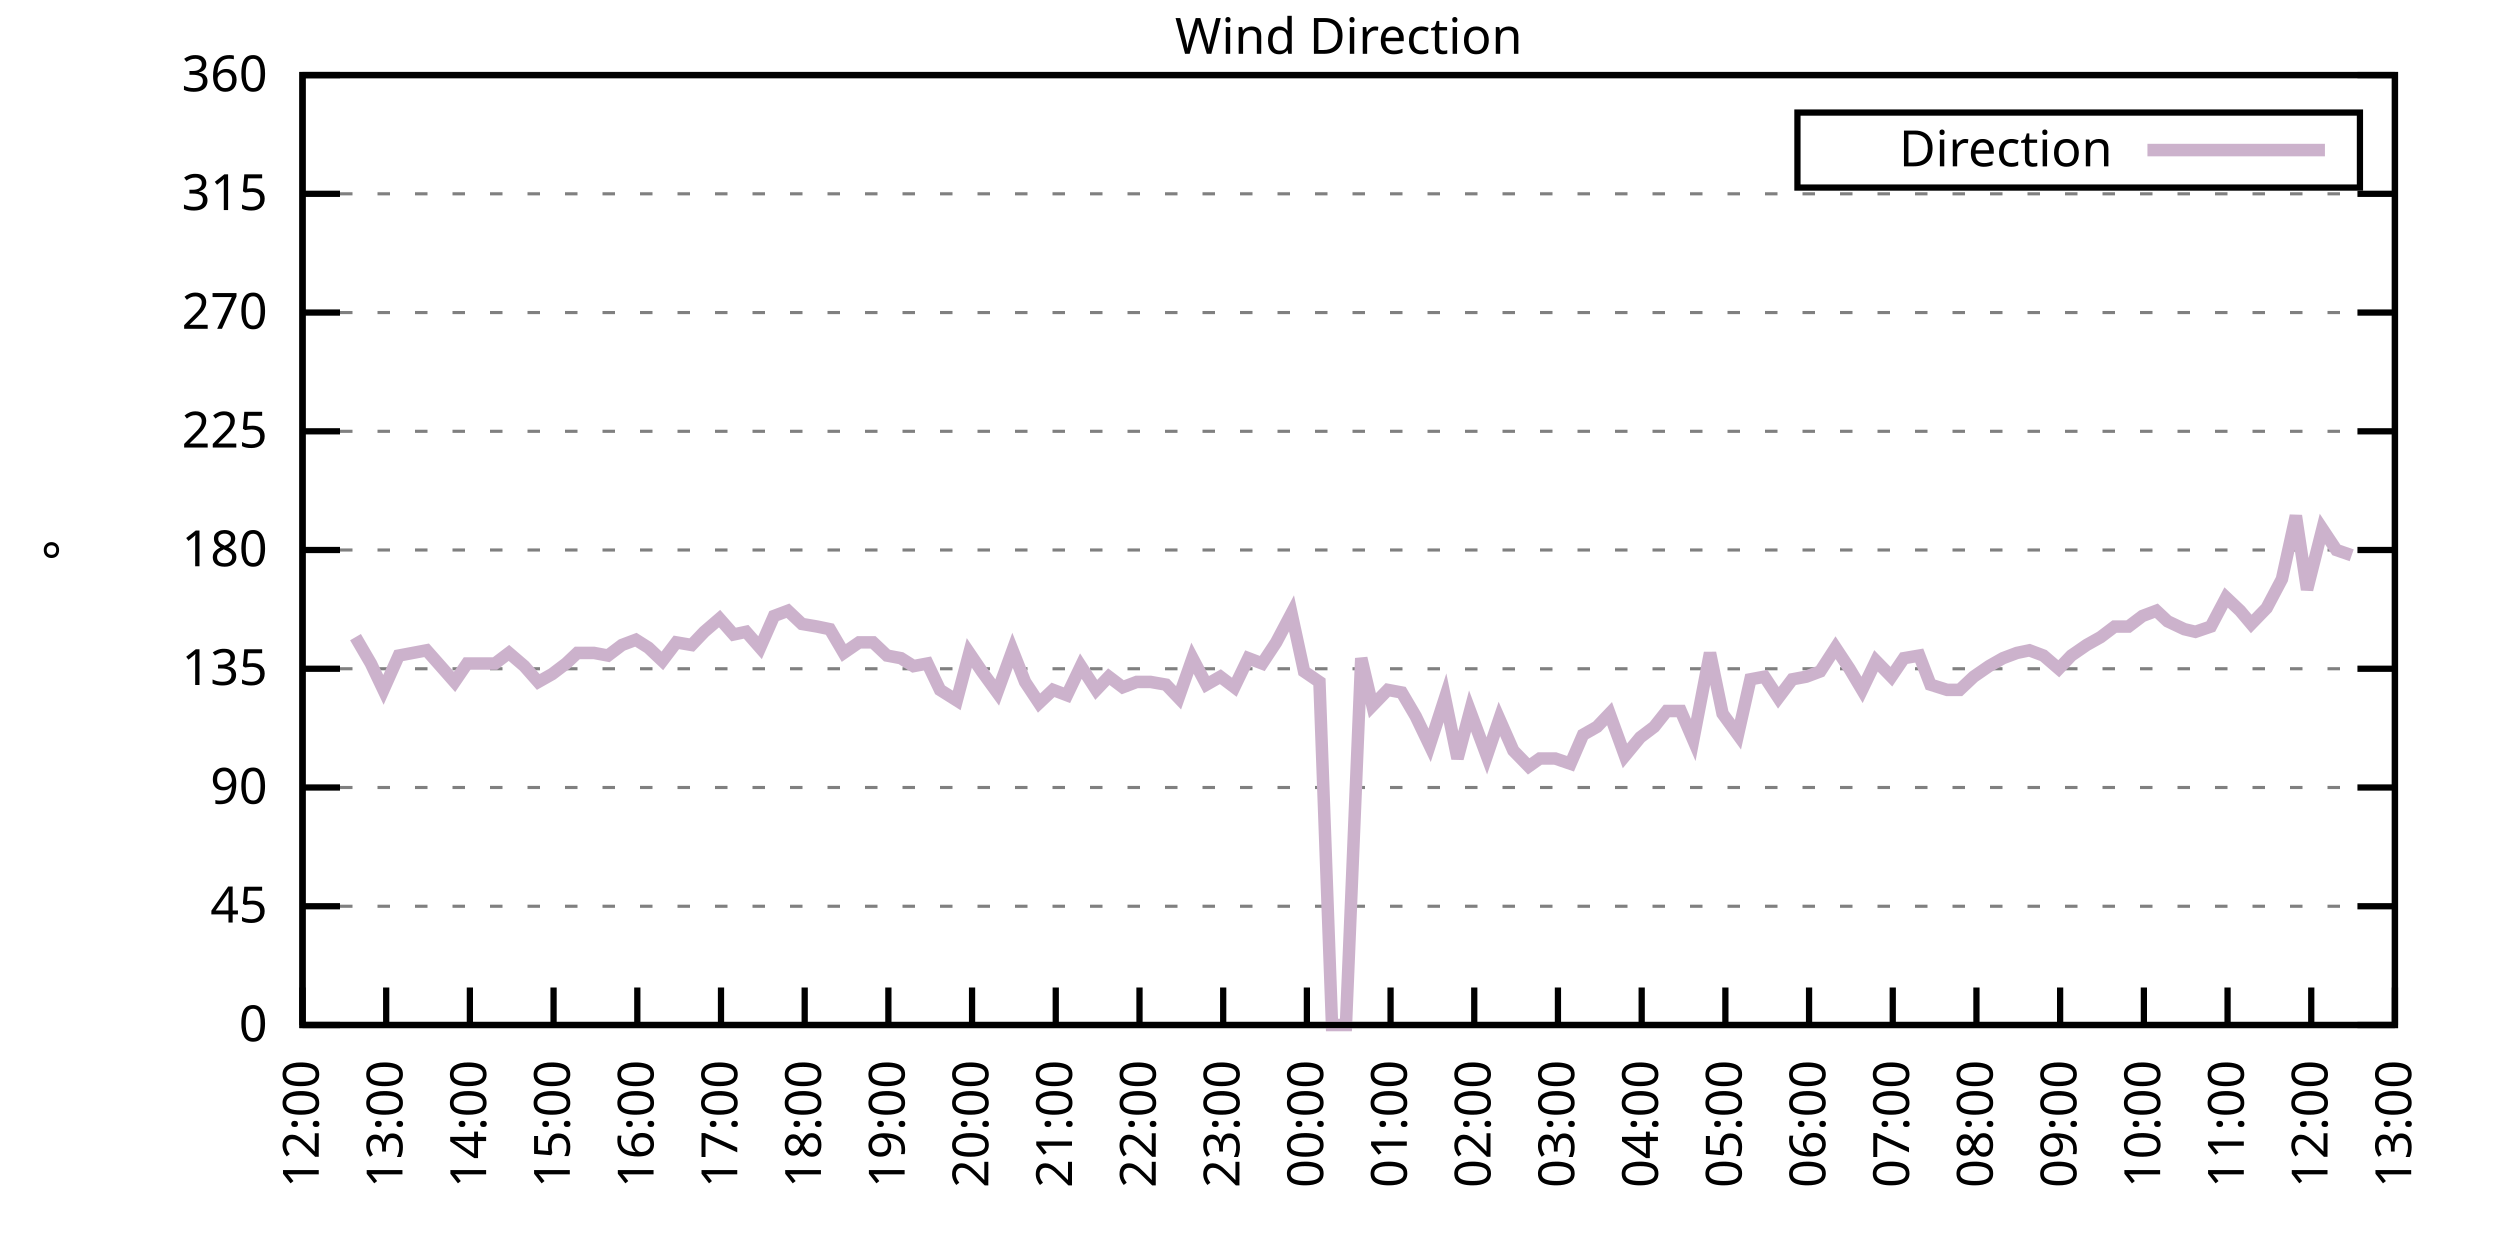
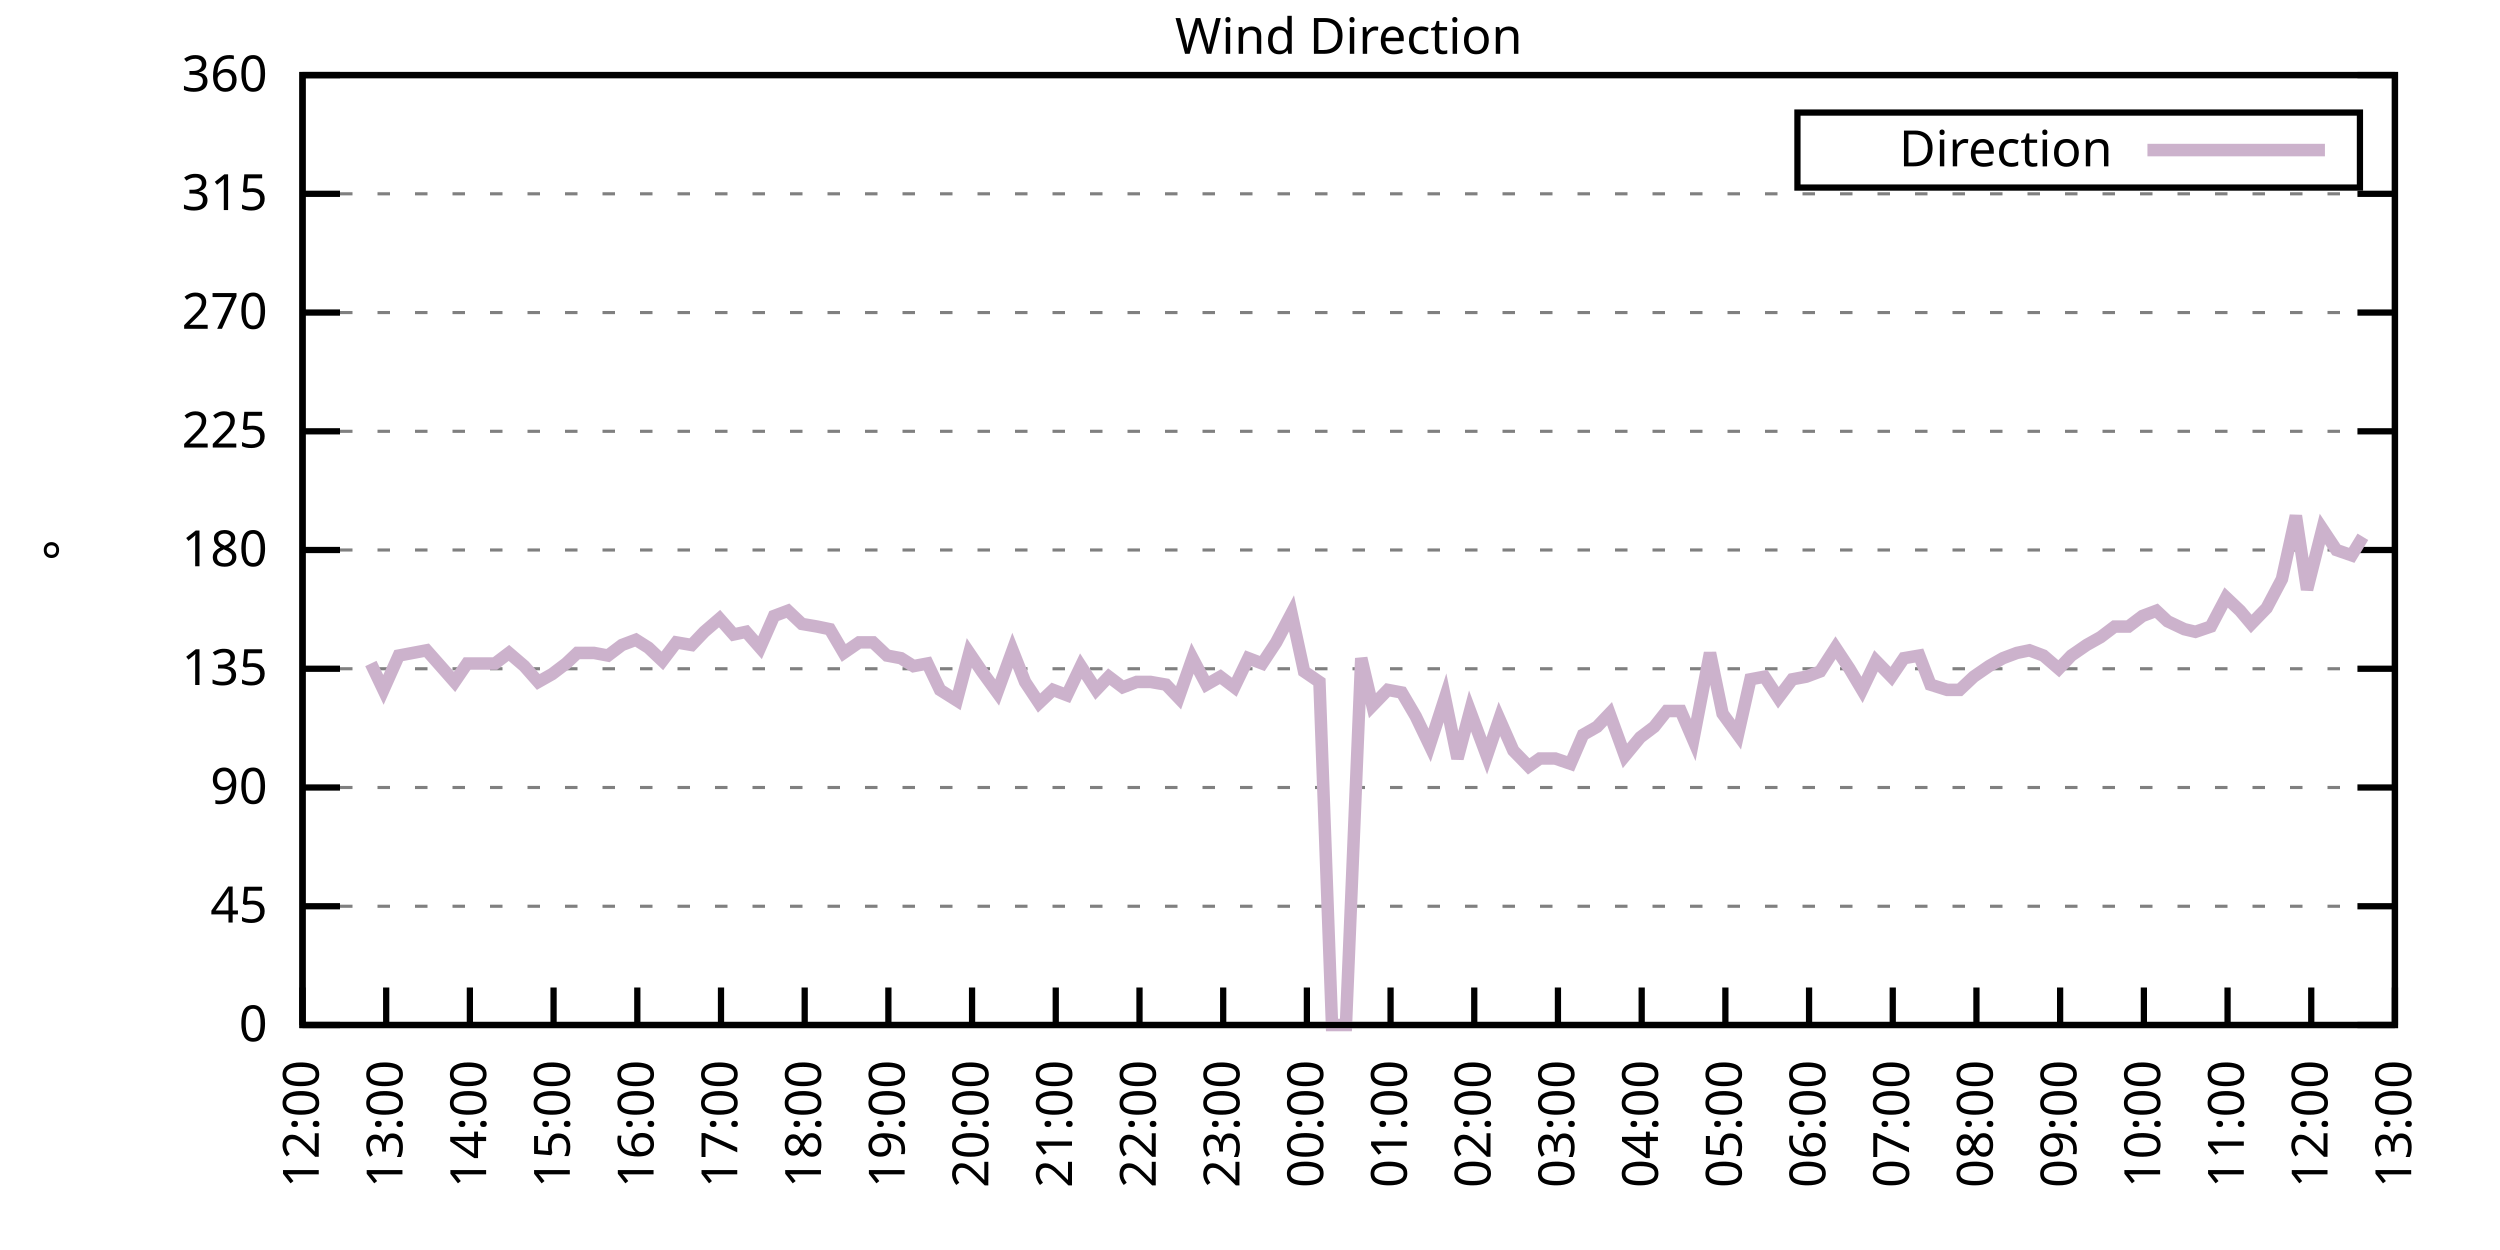
<svg xmlns="http://www.w3.org/2000/svg" xmlns:xlink="http://www.w3.org/1999/xlink" width="400" height="200" viewBox="0 0 400 200">
  <g id="gnuplot_canvas">
    <rect x="0" y="0" width="400" height="200" fill="none" />
    <defs>
      <circle id="gpDot" r="0.5" stroke-width="0.5" stroke="currentColor" />
      <path id="gpPt0" stroke-width="0.333" stroke="currentColor" d="M-1,0 h2 M0,-1 v2" />
      <path id="gpPt1" stroke-width="0.333" stroke="currentColor" d="M-1,-1 L1,1 M1,-1 L-1,1" />
      <path id="gpPt2" stroke-width="0.333" stroke="currentColor" d="M-1,0 L1,0 M0,-1 L0,1 M-1,-1 L1,1 M-1,1 L1,-1" />
      <rect id="gpPt3" stroke-width="0.333" stroke="currentColor" x="-1" y="-1" width="2" height="2" />
      <rect id="gpPt4" stroke-width="0.333" stroke="currentColor" fill="currentColor" x="-1" y="-1" width="2" height="2" />
      <circle id="gpPt5" stroke-width="0.333" stroke="currentColor" cx="0" cy="0" r="1" />
      <use xlink:href="#gpPt5" id="gpPt6" fill="currentColor" stroke="none" />
      <path id="gpPt7" stroke-width="0.333" stroke="currentColor" d="M0,-1.33 L-1.33,0.67 L1.33,0.67 z" />
      <use xlink:href="#gpPt7" id="gpPt8" fill="currentColor" stroke="none" />
      <use xlink:href="#gpPt7" id="gpPt9" stroke="currentColor" transform="rotate(180)" />
      <use xlink:href="#gpPt9" id="gpPt10" fill="currentColor" stroke="none" />
      <use xlink:href="#gpPt3" id="gpPt11" stroke="currentColor" transform="rotate(45)" />
      <use xlink:href="#gpPt11" id="gpPt12" fill="currentColor" stroke="none" />
      <path id="gpPt13" stroke-width="0.333" stroke="currentColor" d="M0,1.330 L1.265,0.411 L0.782,-1.067 L-0.782,-1.076 L-1.265,0.411 z" />
      <use xlink:href="#gpPt13" id="gpPt14" fill="currentColor" stroke="none" />
      <filter id="textbox" filterUnits="objectBoundingBox" x="0" y="0" height="1" width="1">
        <feFlood flood-color="white" flood-opacity="1" result="bgnd" />
        <feComposite in="SourceGraphic" in2="bgnd" operator="atop" />
      </filter>
      <filter id="greybox" filterUnits="objectBoundingBox" x="0" y="0" height="1" width="1">
        <feFlood flood-color="lightgrey" flood-opacity="1" result="grey" />
        <feComposite in="SourceGraphic" in2="grey" operator="atop" />
      </filter>
    </defs>
    <g fill="none" color="white" stroke="currentColor" stroke-width="1.00" stroke-linecap="butt" stroke-linejoin="miter">
</g>
    <g fill="none" color="black" stroke="currentColor" stroke-width="1.00" stroke-linecap="butt" stroke-linejoin="miter">
      <g stroke="none" shape-rendering="crispEdges">
        <polygon fill="rgb(255, 255, 255)" points="48.40,164.00 383.18,164.00 383.18,12.02 48.40,12.02 " />
      </g>
    </g>
    <g fill="none" color="black" stroke="currentColor" stroke-width="1.00" stroke-linecap="butt" stroke-linejoin="miter">
</g>
    <g fill="none" color="black" stroke="black" stroke-width="0.50" stroke-linecap="butt" stroke-linejoin="miter">
</g>
    <g fill="none" color="gray" stroke="currentColor" stroke-width="0.50" stroke-linecap="butt" stroke-linejoin="miter">
      <path stroke="gray" stroke-dasharray="2,4" class="gridline" d="M48.40,164.00 L383.19,164.00  " />
    </g>
    <g fill="none" color="gray" stroke="gray" stroke-width="1.00" stroke-linecap="butt" stroke-linejoin="miter">
</g>
    <g fill="none" color="black" stroke="currentColor" stroke-width="1.00" stroke-linecap="butt" stroke-linejoin="miter">
      <path stroke="black" d="M48.40,164.00 L54.40,164.00 M383.19,164.00 L377.19,164.00  " />
      <g transform="translate(42.80,166.60)" stroke="none" fill="black" font-family="Sans" font-size="8.00" text-anchor="end">
        <text>
          <tspan font-family="Sans"> 0</tspan>
        </text>
      </g>
    </g>
    <g fill="none" color="black" stroke="currentColor" stroke-width="1.00" stroke-linecap="butt" stroke-linejoin="miter">
</g>
    <g fill="none" color="black" stroke="black" stroke-width="0.50" stroke-linecap="butt" stroke-linejoin="miter">
</g>
    <g fill="none" color="gray" stroke="currentColor" stroke-width="0.50" stroke-linecap="butt" stroke-linejoin="miter">
      <path stroke="gray" stroke-dasharray="2,4" class="gridline" d="M48.40,145.00 L383.19,145.00  " />
    </g>
    <g fill="none" color="gray" stroke="gray" stroke-width="1.00" stroke-linecap="butt" stroke-linejoin="miter">
</g>
    <g fill="none" color="black" stroke="currentColor" stroke-width="1.00" stroke-linecap="butt" stroke-linejoin="miter">
      <path stroke="black" d="M48.40,145.00 L54.40,145.00 M383.19,145.00 L377.19,145.00  " />
      <g transform="translate(42.80,147.60)" stroke="none" fill="black" font-family="Sans" font-size="8.00" text-anchor="end">
        <text>
          <tspan font-family="Sans"> 45</tspan>
        </text>
      </g>
    </g>
    <g fill="none" color="black" stroke="currentColor" stroke-width="1.00" stroke-linecap="butt" stroke-linejoin="miter">
</g>
    <g fill="none" color="black" stroke="black" stroke-width="0.50" stroke-linecap="butt" stroke-linejoin="miter">
</g>
    <g fill="none" color="gray" stroke="currentColor" stroke-width="0.50" stroke-linecap="butt" stroke-linejoin="miter">
      <path stroke="gray" stroke-dasharray="2,4" class="gridline" d="M48.40,126.00 L383.19,126.00  " />
    </g>
    <g fill="none" color="gray" stroke="gray" stroke-width="1.00" stroke-linecap="butt" stroke-linejoin="miter">
</g>
    <g fill="none" color="black" stroke="currentColor" stroke-width="1.00" stroke-linecap="butt" stroke-linejoin="miter">
      <path stroke="black" d="M48.40,126.00 L54.40,126.00 M383.19,126.00 L377.19,126.00  " />
      <g transform="translate(42.80,128.60)" stroke="none" fill="black" font-family="Sans" font-size="8.00" text-anchor="end">
        <text>
          <tspan font-family="Sans"> 90</tspan>
        </text>
      </g>
    </g>
    <g fill="none" color="black" stroke="currentColor" stroke-width="1.00" stroke-linecap="butt" stroke-linejoin="miter">
</g>
    <g fill="none" color="black" stroke="black" stroke-width="0.50" stroke-linecap="butt" stroke-linejoin="miter">
</g>
    <g fill="none" color="gray" stroke="currentColor" stroke-width="0.50" stroke-linecap="butt" stroke-linejoin="miter">
      <path stroke="gray" stroke-dasharray="2,4" class="gridline" d="M48.40,107.00 L383.19,107.00  " />
    </g>
    <g fill="none" color="gray" stroke="gray" stroke-width="1.00" stroke-linecap="butt" stroke-linejoin="miter">
</g>
    <g fill="none" color="black" stroke="currentColor" stroke-width="1.00" stroke-linecap="butt" stroke-linejoin="miter">
      <path stroke="black" d="M48.40,107.00 L54.40,107.00 M383.19,107.00 L377.19,107.00  " />
      <g transform="translate(42.80,109.60)" stroke="none" fill="black" font-family="Sans" font-size="8.00" text-anchor="end">
        <text>
          <tspan font-family="Sans"> 135</tspan>
        </text>
      </g>
    </g>
    <g fill="none" color="black" stroke="currentColor" stroke-width="1.00" stroke-linecap="butt" stroke-linejoin="miter">
</g>
    <g fill="none" color="black" stroke="black" stroke-width="0.50" stroke-linecap="butt" stroke-linejoin="miter">
</g>
    <g fill="none" color="gray" stroke="currentColor" stroke-width="0.50" stroke-linecap="butt" stroke-linejoin="miter">
      <path stroke="gray" stroke-dasharray="2,4" class="gridline" d="M48.40,88.00 L383.19,88.00  " />
    </g>
    <g fill="none" color="gray" stroke="gray" stroke-width="1.00" stroke-linecap="butt" stroke-linejoin="miter">
</g>
    <g fill="none" color="black" stroke="currentColor" stroke-width="1.00" stroke-linecap="butt" stroke-linejoin="miter">
      <path stroke="black" d="M48.40,88.00 L54.40,88.00 M383.19,88.00 L377.19,88.00  " />
      <g transform="translate(42.80,90.60)" stroke="none" fill="black" font-family="Sans" font-size="8.00" text-anchor="end">
        <text>
          <tspan font-family="Sans"> 180</tspan>
        </text>
      </g>
    </g>
    <g fill="none" color="black" stroke="currentColor" stroke-width="1.00" stroke-linecap="butt" stroke-linejoin="miter">
</g>
    <g fill="none" color="black" stroke="black" stroke-width="0.50" stroke-linecap="butt" stroke-linejoin="miter">
</g>
    <g fill="none" color="gray" stroke="currentColor" stroke-width="0.50" stroke-linecap="butt" stroke-linejoin="miter">
      <path stroke="gray" stroke-dasharray="2,4" class="gridline" d="M48.40,69.01 L383.19,69.01  " />
    </g>
    <g fill="none" color="gray" stroke="gray" stroke-width="1.00" stroke-linecap="butt" stroke-linejoin="miter">
</g>
    <g fill="none" color="black" stroke="currentColor" stroke-width="1.00" stroke-linecap="butt" stroke-linejoin="miter">
      <path stroke="black" d="M48.40,69.01 L54.40,69.01 M383.19,69.01 L377.19,69.01  " />
      <g transform="translate(42.80,71.61)" stroke="none" fill="black" font-family="Sans" font-size="8.00" text-anchor="end">
        <text>
          <tspan font-family="Sans"> 225</tspan>
        </text>
      </g>
    </g>
    <g fill="none" color="black" stroke="currentColor" stroke-width="1.00" stroke-linecap="butt" stroke-linejoin="miter">
</g>
    <g fill="none" color="black" stroke="black" stroke-width="0.50" stroke-linecap="butt" stroke-linejoin="miter">
</g>
    <g fill="none" color="gray" stroke="currentColor" stroke-width="0.50" stroke-linecap="butt" stroke-linejoin="miter">
      <path stroke="gray" stroke-dasharray="2,4" class="gridline" d="M48.40,50.01 L383.19,50.01  " />
    </g>
    <g fill="none" color="gray" stroke="gray" stroke-width="1.00" stroke-linecap="butt" stroke-linejoin="miter">
</g>
    <g fill="none" color="black" stroke="currentColor" stroke-width="1.00" stroke-linecap="butt" stroke-linejoin="miter">
      <path stroke="black" d="M48.40,50.01 L54.40,50.01 M383.19,50.01 L377.19,50.01  " />
      <g transform="translate(42.80,52.61)" stroke="none" fill="black" font-family="Sans" font-size="8.00" text-anchor="end">
        <text>
          <tspan font-family="Sans"> 270</tspan>
        </text>
      </g>
    </g>
    <g fill="none" color="black" stroke="currentColor" stroke-width="1.00" stroke-linecap="butt" stroke-linejoin="miter">
</g>
    <g fill="none" color="black" stroke="black" stroke-width="0.50" stroke-linecap="butt" stroke-linejoin="miter">
</g>
    <g fill="none" color="gray" stroke="currentColor" stroke-width="0.50" stroke-linecap="butt" stroke-linejoin="miter">
      <path stroke="gray" stroke-dasharray="2,4" class="gridline" d="M48.40,31.01 L383.19,31.01  " />
    </g>
    <g fill="none" color="gray" stroke="gray" stroke-width="1.00" stroke-linecap="butt" stroke-linejoin="miter">
</g>
    <g fill="none" color="black" stroke="currentColor" stroke-width="1.00" stroke-linecap="butt" stroke-linejoin="miter">
      <path stroke="black" d="M48.40,31.01 L54.40,31.01 M383.19,31.01 L377.19,31.01  " />
      <g transform="translate(42.80,33.61)" stroke="none" fill="black" font-family="Sans" font-size="8.00" text-anchor="end">
        <text>
          <tspan font-family="Sans"> 315</tspan>
        </text>
      </g>
    </g>
    <g fill="none" color="black" stroke="currentColor" stroke-width="1.00" stroke-linecap="butt" stroke-linejoin="miter">
</g>
    <g fill="none" color="black" stroke="black" stroke-width="0.50" stroke-linecap="butt" stroke-linejoin="miter">
</g>
    <g fill="none" color="gray" stroke="currentColor" stroke-width="0.50" stroke-linecap="butt" stroke-linejoin="miter">
      <path stroke="gray" stroke-dasharray="2,4" class="gridline" d="M48.40,12.01 L383.19,12.01  " />
    </g>
    <g fill="none" color="gray" stroke="gray" stroke-width="1.00" stroke-linecap="butt" stroke-linejoin="miter">
</g>
    <g fill="none" color="black" stroke="currentColor" stroke-width="1.00" stroke-linecap="butt" stroke-linejoin="miter">
      <path stroke="black" d="M48.40,12.01 L54.40,12.01 M383.19,12.01 L377.19,12.01  " />
      <g transform="translate(42.80,14.61)" stroke="none" fill="black" font-family="Sans" font-size="8.00" text-anchor="end">
        <text>
          <tspan font-family="Sans"> 360</tspan>
        </text>
      </g>
    </g>
    <g fill="none" color="black" stroke="currentColor" stroke-width="1.00" stroke-linecap="butt" stroke-linejoin="miter">
      <path stroke="black" d="M48.40,164.00 L48.40,158.00  " />
      <g transform="translate(51.00,169.60) rotate(270.00)" stroke="none" fill="black" font-family="Sans" font-size="8.00" text-anchor="end">
        <text>
          <tspan font-family="Sans">12:00</tspan>
        </text>
      </g>
    </g>
    <g fill="none" color="black" stroke="currentColor" stroke-width="1.00" stroke-linecap="butt" stroke-linejoin="miter">
      <path stroke="black" d="M61.79,164.00 L61.79,158.00  " />
      <g transform="translate(64.39,169.60) rotate(270.00)" stroke="none" fill="black" font-family="Sans" font-size="8.00" text-anchor="end">
        <text>
          <tspan font-family="Sans">13:00</tspan>
        </text>
      </g>
    </g>
    <g fill="none" color="black" stroke="currentColor" stroke-width="1.00" stroke-linecap="butt" stroke-linejoin="miter">
      <path stroke="black" d="M75.18,164.00 L75.18,158.00  " />
      <g transform="translate(77.78,169.60) rotate(270.00)" stroke="none" fill="black" font-family="Sans" font-size="8.00" text-anchor="end">
        <text>
          <tspan font-family="Sans">14:00</tspan>
        </text>
      </g>
    </g>
    <g fill="none" color="black" stroke="currentColor" stroke-width="1.00" stroke-linecap="butt" stroke-linejoin="miter">
      <path stroke="black" d="M88.57,164.00 L88.57,158.00  " />
      <g transform="translate(91.17,169.60) rotate(270.00)" stroke="none" fill="black" font-family="Sans" font-size="8.00" text-anchor="end">
        <text>
          <tspan font-family="Sans">15:00</tspan>
        </text>
      </g>
    </g>
    <g fill="none" color="black" stroke="currentColor" stroke-width="1.00" stroke-linecap="butt" stroke-linejoin="miter">
      <path stroke="black" d="M101.97,164.00 L101.97,158.00  " />
      <g transform="translate(104.57,169.60) rotate(270.00)" stroke="none" fill="black" font-family="Sans" font-size="8.00" text-anchor="end">
        <text>
          <tspan font-family="Sans">16:00</tspan>
        </text>
      </g>
    </g>
    <g fill="none" color="black" stroke="currentColor" stroke-width="1.00" stroke-linecap="butt" stroke-linejoin="miter">
      <path stroke="black" d="M115.36,164.00 L115.36,158.00  " />
      <g transform="translate(117.96,169.60) rotate(270.00)" stroke="none" fill="black" font-family="Sans" font-size="8.00" text-anchor="end">
        <text>
          <tspan font-family="Sans">17:00</tspan>
        </text>
      </g>
    </g>
    <g fill="none" color="black" stroke="currentColor" stroke-width="1.00" stroke-linecap="butt" stroke-linejoin="miter">
      <path stroke="black" d="M128.75,164.00 L128.75,158.00  " />
      <g transform="translate(131.35,169.60) rotate(270.00)" stroke="none" fill="black" font-family="Sans" font-size="8.00" text-anchor="end">
        <text>
          <tspan font-family="Sans">18:00</tspan>
        </text>
      </g>
    </g>
    <g fill="none" color="black" stroke="currentColor" stroke-width="1.00" stroke-linecap="butt" stroke-linejoin="miter">
      <path stroke="black" d="M142.14,164.00 L142.14,158.00  " />
      <g transform="translate(144.74,169.60) rotate(270.00)" stroke="none" fill="black" font-family="Sans" font-size="8.00" text-anchor="end">
        <text>
          <tspan font-family="Sans">19:00</tspan>
        </text>
      </g>
    </g>
    <g fill="none" color="black" stroke="currentColor" stroke-width="1.00" stroke-linecap="butt" stroke-linejoin="miter">
      <path stroke="black" d="M155.53,164.00 L155.53,158.00  " />
      <g transform="translate(158.13,169.60) rotate(270.00)" stroke="none" fill="black" font-family="Sans" font-size="8.00" text-anchor="end">
        <text>
          <tspan font-family="Sans">20:00</tspan>
        </text>
      </g>
    </g>
    <g fill="none" color="black" stroke="currentColor" stroke-width="1.00" stroke-linecap="butt" stroke-linejoin="miter">
      <path stroke="black" d="M168.92,164.00 L168.92,158.00  " />
      <g transform="translate(171.52,169.60) rotate(270.00)" stroke="none" fill="black" font-family="Sans" font-size="8.00" text-anchor="end">
        <text>
          <tspan font-family="Sans">21:00</tspan>
        </text>
      </g>
    </g>
    <g fill="none" color="black" stroke="currentColor" stroke-width="1.00" stroke-linecap="butt" stroke-linejoin="miter">
      <path stroke="black" d="M182.32,164.00 L182.32,158.00  " />
      <g transform="translate(184.92,169.60) rotate(270.00)" stroke="none" fill="black" font-family="Sans" font-size="8.00" text-anchor="end">
        <text>
          <tspan font-family="Sans">22:00</tspan>
        </text>
      </g>
    </g>
    <g fill="none" color="black" stroke="currentColor" stroke-width="1.00" stroke-linecap="butt" stroke-linejoin="miter">
      <path stroke="black" d="M195.71,164.00 L195.71,158.00  " />
      <g transform="translate(198.31,169.60) rotate(270.00)" stroke="none" fill="black" font-family="Sans" font-size="8.00" text-anchor="end">
        <text>
          <tspan font-family="Sans">23:00</tspan>
        </text>
      </g>
    </g>
    <g fill="none" color="black" stroke="currentColor" stroke-width="1.00" stroke-linecap="butt" stroke-linejoin="miter">
      <path stroke="black" d="M209.10,164.00 L209.10,158.00  " />
      <g transform="translate(211.70,169.60) rotate(270.00)" stroke="none" fill="black" font-family="Sans" font-size="8.00" text-anchor="end">
        <text>
          <tspan font-family="Sans">00:00</tspan>
        </text>
      </g>
    </g>
    <g fill="none" color="black" stroke="currentColor" stroke-width="1.00" stroke-linecap="butt" stroke-linejoin="miter">
      <path stroke="black" d="M222.49,164.00 L222.49,158.00  " />
      <g transform="translate(225.09,169.60) rotate(270.00)" stroke="none" fill="black" font-family="Sans" font-size="8.00" text-anchor="end">
        <text>
          <tspan font-family="Sans">01:00</tspan>
        </text>
      </g>
    </g>
    <g fill="none" color="black" stroke="currentColor" stroke-width="1.00" stroke-linecap="butt" stroke-linejoin="miter">
      <path stroke="black" d="M235.88,164.00 L235.88,158.00  " />
      <g transform="translate(238.48,169.60) rotate(270.00)" stroke="none" fill="black" font-family="Sans" font-size="8.00" text-anchor="end">
        <text>
          <tspan font-family="Sans">02:00</tspan>
        </text>
      </g>
    </g>
    <g fill="none" color="black" stroke="currentColor" stroke-width="1.00" stroke-linecap="butt" stroke-linejoin="miter">
      <path stroke="black" d="M249.27,164.00 L249.27,158.00  " />
      <g transform="translate(251.87,169.60) rotate(270.00)" stroke="none" fill="black" font-family="Sans" font-size="8.00" text-anchor="end">
        <text>
          <tspan font-family="Sans">03:00</tspan>
        </text>
      </g>
    </g>
    <g fill="none" color="black" stroke="currentColor" stroke-width="1.00" stroke-linecap="butt" stroke-linejoin="miter">
      <path stroke="black" d="M262.67,164.00 L262.67,158.00  " />
      <g transform="translate(265.27,169.60) rotate(270.00)" stroke="none" fill="black" font-family="Sans" font-size="8.00" text-anchor="end">
        <text>
          <tspan font-family="Sans">04:00</tspan>
        </text>
      </g>
    </g>
    <g fill="none" color="black" stroke="currentColor" stroke-width="1.00" stroke-linecap="butt" stroke-linejoin="miter">
      <path stroke="black" d="M276.06,164.00 L276.06,158.00  " />
      <g transform="translate(278.66,169.60) rotate(270.00)" stroke="none" fill="black" font-family="Sans" font-size="8.00" text-anchor="end">
        <text>
          <tspan font-family="Sans">05:00</tspan>
        </text>
      </g>
    </g>
    <g fill="none" color="black" stroke="currentColor" stroke-width="1.00" stroke-linecap="butt" stroke-linejoin="miter">
      <path stroke="black" d="M289.45,164.00 L289.45,158.00  " />
      <g transform="translate(292.05,169.60) rotate(270.00)" stroke="none" fill="black" font-family="Sans" font-size="8.00" text-anchor="end">
        <text>
          <tspan font-family="Sans">06:00</tspan>
        </text>
      </g>
    </g>
    <g fill="none" color="black" stroke="currentColor" stroke-width="1.00" stroke-linecap="butt" stroke-linejoin="miter">
      <path stroke="black" d="M302.84,164.00 L302.84,158.00  " />
      <g transform="translate(305.44,169.60) rotate(270.00)" stroke="none" fill="black" font-family="Sans" font-size="8.00" text-anchor="end">
        <text>
          <tspan font-family="Sans">07:00</tspan>
        </text>
      </g>
    </g>
    <g fill="none" color="black" stroke="currentColor" stroke-width="1.00" stroke-linecap="butt" stroke-linejoin="miter">
      <path stroke="black" d="M316.23,164.00 L316.23,158.00  " />
      <g transform="translate(318.83,169.60) rotate(270.00)" stroke="none" fill="black" font-family="Sans" font-size="8.00" text-anchor="end">
        <text>
          <tspan font-family="Sans">08:00</tspan>
        </text>
      </g>
    </g>
    <g fill="none" color="black" stroke="currentColor" stroke-width="1.00" stroke-linecap="butt" stroke-linejoin="miter">
      <path stroke="black" d="M329.62,164.00 L329.62,158.00  " />
      <g transform="translate(332.22,169.60) rotate(270.00)" stroke="none" fill="black" font-family="Sans" font-size="8.00" text-anchor="end">
        <text>
          <tspan font-family="Sans">09:00</tspan>
        </text>
      </g>
    </g>
    <g fill="none" color="black" stroke="currentColor" stroke-width="1.00" stroke-linecap="butt" stroke-linejoin="miter">
      <path stroke="black" d="M343.02,164.00 L343.02,158.00  " />
      <g transform="translate(345.62,169.60) rotate(270.00)" stroke="none" fill="black" font-family="Sans" font-size="8.00" text-anchor="end">
        <text>
          <tspan font-family="Sans">10:00</tspan>
        </text>
      </g>
    </g>
    <g fill="none" color="black" stroke="currentColor" stroke-width="1.00" stroke-linecap="butt" stroke-linejoin="miter">
      <path stroke="black" d="M356.41,164.00 L356.41,158.00  " />
      <g transform="translate(359.01,169.60) rotate(270.00)" stroke="none" fill="black" font-family="Sans" font-size="8.00" text-anchor="end">
        <text>
          <tspan font-family="Sans">11:00</tspan>
        </text>
      </g>
    </g>
    <g fill="none" color="black" stroke="currentColor" stroke-width="1.00" stroke-linecap="butt" stroke-linejoin="miter">
      <path stroke="black" d="M369.80,164.00 L369.80,158.00  " />
      <g transform="translate(372.40,169.60) rotate(270.00)" stroke="none" fill="black" font-family="Sans" font-size="8.00" text-anchor="end">
        <text>
          <tspan font-family="Sans">12:00</tspan>
        </text>
      </g>
    </g>
    <g fill="none" color="black" stroke="currentColor" stroke-width="1.00" stroke-linecap="butt" stroke-linejoin="miter">
      <path stroke="black" d="M383.19,164.00 L383.19,158.00  " />
      <g transform="translate(385.79,169.60) rotate(270.00)" stroke="none" fill="black" font-family="Sans" font-size="8.00" text-anchor="end">
        <text>
          <tspan font-family="Sans">13:00</tspan>
        </text>
      </g>
    </g>
    <g fill="none" color="black" stroke="currentColor" stroke-width="1.00" stroke-linecap="butt" stroke-linejoin="miter">
</g>
    <g fill="none" color="black" stroke="currentColor" stroke-width="1.00" stroke-linecap="butt" stroke-linejoin="miter">
      <path stroke="black" d="M48.40,12.01 L48.40,164.00 L383.19,164.00 L383.19,12.01 L48.40,12.01 Z  " />
    </g>
    <g fill="none" color="black" stroke="currentColor" stroke-width="1.00" stroke-linecap="butt" stroke-linejoin="miter">
</g>
    <g fill="none" color="black" stroke="currentColor" stroke-width="1.00" stroke-linecap="butt" stroke-linejoin="miter">
      <path stroke="black" d="M287.59,30.01 L287.59,18.01 L377.59,18.01 L377.59,30.01 L287.59,30.01 Z  " />
    </g>
    <g id="Wind_direction_plot_1">
      <g fill="none" color="white" stroke="black" stroke-width="2.00" stroke-linecap="butt" stroke-linejoin="miter">
</g>
      <g fill="none" color="black" stroke="currentColor" stroke-width="2.00" stroke-linecap="butt" stroke-linejoin="miter">
        <g transform="translate(337.99,26.61)" stroke="none" fill="black" font-family="Sans" font-size="8.00" text-anchor="end">
          <text>
            <tspan font-family="Sans">Direction</tspan>
          </text>
        </g>
      </g>
      <g fill="none" color="black" stroke="currentColor" stroke-width="2.00" stroke-linecap="butt" stroke-linejoin="miter">
-         <path stroke="rgb(204, 178, 204)" d="M343.59,24.01 L371.99,24.01 M56.88,101.94 L59.34,106.16 L61.35,110.38 L63.80,104.89 L66.03,104.47 L68.26,104.05   L70.50,106.58 L72.73,109.11 L74.74,106.16 L76.75,106.16 L79.20,106.16 L81.43,104.47 L83.89,106.58 L86.12,109.11   L88.35,107.85 L90.58,106.16 L92.37,104.47 L95.05,104.47 L97.28,104.89 L99.51,103.20 L101.74,102.36 L103.75,103.63   L105.98,105.74 L108.22,102.78 L110.67,103.20 L112.68,101.09 L115.13,98.98 L117.37,101.52 L119.38,101.09 L121.61,103.63   L123.84,98.56 L126.07,97.72 L128.30,99.83 L130.76,100.25 L132.77,100.67 L135.00,104.47 L137.45,102.78 L139.69,102.78   L141.92,104.89 L144.15,105.31 L146.16,106.58 L148.39,106.16 L150.40,110.38 L153.08,112.07 L155.09,104.47 L157.10,107.43   L159.55,110.80 L162.01,104.05 L164.01,109.11 L166.25,112.49 L168.48,110.38 L170.71,111.23 L172.94,106.58 L175.40,110.38   L177.41,108.27 L179.64,109.96 L181.87,109.11 L184.10,109.11 L186.56,109.54 L188.57,111.65 L190.80,105.31 L193.03,109.54   L195.26,108.27 L197.49,109.96 L199.73,105.31 L201.96,106.16 L204.19,102.78 L206.64,98.14 L208.65,107.43 L211.11,109.11   L213.12,164.00 L215.35,164.00 L217.80,105.31 L219.59,112.91 L222.04,110.38 L224.28,110.80 L226.51,114.60 L228.74,119.25   L231.20,111.65 L233.20,121.36 L235.21,113.76 L237.89,120.94 L239.90,115.03 L242.13,120.09 L244.59,122.62 L246.37,121.36   L248.83,121.36 L251.28,122.20 L253.29,117.56 L255.52,116.29 L257.53,114.18 L259.99,120.94 L262.44,117.98 L264.67,116.29   L266.68,113.76 L268.92,113.76 L270.92,118.40 L273.60,104.47 L275.61,114.18 L278.07,117.56 L280.07,108.69 L282.31,108.27   L284.54,111.65 L286.77,108.69 L289.00,108.27 L291.23,107.43 L293.69,103.63 L295.92,107.00 L297.93,110.38 L300.16,105.74   L302.62,108.27 L304.63,105.31 L307.08,104.89 L308.87,109.54 L311.54,110.38 L313.55,110.38 L315.79,108.27 L318.24,106.58   L320.47,105.31 L322.70,104.47 L324.71,104.05 L326.95,104.89 L329.40,107.00 L331.41,104.89 L333.86,103.20 L336.10,101.94   L338.33,100.25 L340.56,100.25 L342.79,98.56 L345.02,97.72 L346.81,99.40 L349.49,100.67 L351.27,101.09 L353.73,100.25   L356.18,95.60 L358.42,97.72 L360.20,99.83 L362.66,97.29 L365.11,92.65 L367.34,82.52 L369.13,94.34 L371.58,84.63   L373.82,88.00 L376.27,88.85  " />
+         <path stroke="rgb(204, 178, 204)" d="M343.59,24.01 L371.99,24.01 M59.34,106.16 L61.35,110.38 L63.80,104.89 L66.03,104.47 L68.26,104.05 L70.50,106.58   L72.73,109.11 L74.74,106.16 L76.75,106.16 L79.20,106.16 L81.43,104.47 L83.89,106.58 L86.12,109.11 L88.35,107.85   L90.58,106.16 L92.37,104.47 L95.05,104.47 L97.28,104.89 L99.51,103.20 L101.74,102.36 L103.75,103.63 L105.98,105.74   L108.22,102.78 L110.67,103.20 L112.68,101.09 L115.13,98.98 L117.37,101.52 L119.38,101.09 L121.61,103.63 L123.84,98.56   L126.07,97.72 L128.30,99.83 L130.76,100.25 L132.77,100.67 L135.00,104.47 L137.45,102.78 L139.69,102.78 L141.92,104.89   L144.15,105.31 L146.16,106.58 L148.39,106.16 L150.40,110.38 L153.08,112.07 L155.09,104.47 L157.10,107.43 L159.55,110.80   L162.01,104.05 L164.01,109.11 L166.25,112.49 L168.48,110.38 L170.71,111.23 L172.94,106.58 L175.40,110.38 L177.41,108.27   L179.64,109.96 L181.87,109.11 L184.10,109.11 L186.56,109.54 L188.57,111.65 L190.80,105.31 L193.03,109.54 L195.26,108.27   L197.49,109.96 L199.73,105.31 L201.96,106.16 L204.19,102.78 L206.64,98.14 L208.65,107.43 L211.11,109.11 L213.12,164.00   L215.35,164.00 L217.80,105.31 L219.59,112.91 L222.04,110.38 L224.28,110.80 L226.51,114.60 L228.74,119.25 L231.20,111.65   L233.20,121.36 L235.21,113.76 L237.89,120.94 L239.90,115.03 L242.13,120.09 L244.59,122.62 L246.37,121.36 L248.83,121.36   L251.28,122.20 L253.29,117.56 L255.52,116.29 L257.53,114.18 L259.99,120.94 L262.44,117.98 L264.67,116.29 L266.68,113.76   L268.92,113.76 L270.92,118.40 L273.60,104.47 L275.61,114.18 L278.07,117.56 L280.07,108.69 L282.31,108.27 L284.54,111.65   L286.77,108.69 L289.00,108.27 L291.23,107.43 L293.69,103.63 L295.92,107.00 L297.93,110.38 L300.16,105.74 L302.62,108.27   L304.63,105.31 L307.08,104.89 L308.87,109.54 L311.54,110.38 L313.55,110.38 L315.79,108.27 L318.24,106.58 L320.47,105.31   L322.70,104.47 L324.71,104.05 L326.95,104.89 L329.40,107.00 L331.41,104.89 L333.86,103.20 L336.10,101.94 L338.33,100.25   L340.56,100.25 L342.79,98.56 L345.02,97.72 L346.81,99.40 L349.49,100.67 L351.27,101.09 L353.73,100.25 L356.18,95.60   L358.42,97.72 L360.20,99.83 L362.66,97.29 L365.11,92.65 L367.34,82.52 L369.13,94.34 L371.58,84.63 L373.82,88.00   L376.27,88.85 L378.06,85.89  " />
      </g>
    </g>
    <g fill="none" color="black" stroke="currentColor" stroke-width="2.00" stroke-linecap="butt" stroke-linejoin="miter">
</g>
    <g fill="none" color="black" stroke="black" stroke-width="1.00" stroke-linecap="butt" stroke-linejoin="miter">
</g>
    <g fill="none" color="black" stroke="currentColor" stroke-width="1.00" stroke-linecap="butt" stroke-linejoin="miter">
      <path stroke="black" d="M48.40,12.01 L48.40,164.00 L383.19,164.00 L383.19,12.01 L48.40,12.01 Z  " />
      <g transform="translate(12.80,88.01) rotate(270.00)" stroke="none" fill="black" font-family="Sans" font-size="8.00" text-anchor="middle">
        <text>
          <tspan font-family="Sans">°</tspan>
        </text>
      </g>
    </g>
    <g fill="none" color="black" stroke="currentColor" stroke-width="1.00" stroke-linecap="butt" stroke-linejoin="miter">
</g>
    <g fill="none" color="black" stroke="currentColor" stroke-width="1.00" stroke-linecap="butt" stroke-linejoin="miter">
      <g transform="translate(215.79,8.61)" stroke="none" fill="black" font-family="Sans" font-size="8.00" text-anchor="middle">
        <text>
          <tspan font-family="Sans">Wind Direction</tspan>
        </text>
      </g>
    </g>
    <g fill="none" color="black" stroke="currentColor" stroke-width="1.00" stroke-linecap="butt" stroke-linejoin="miter">
</g>
  </g>
</svg>
